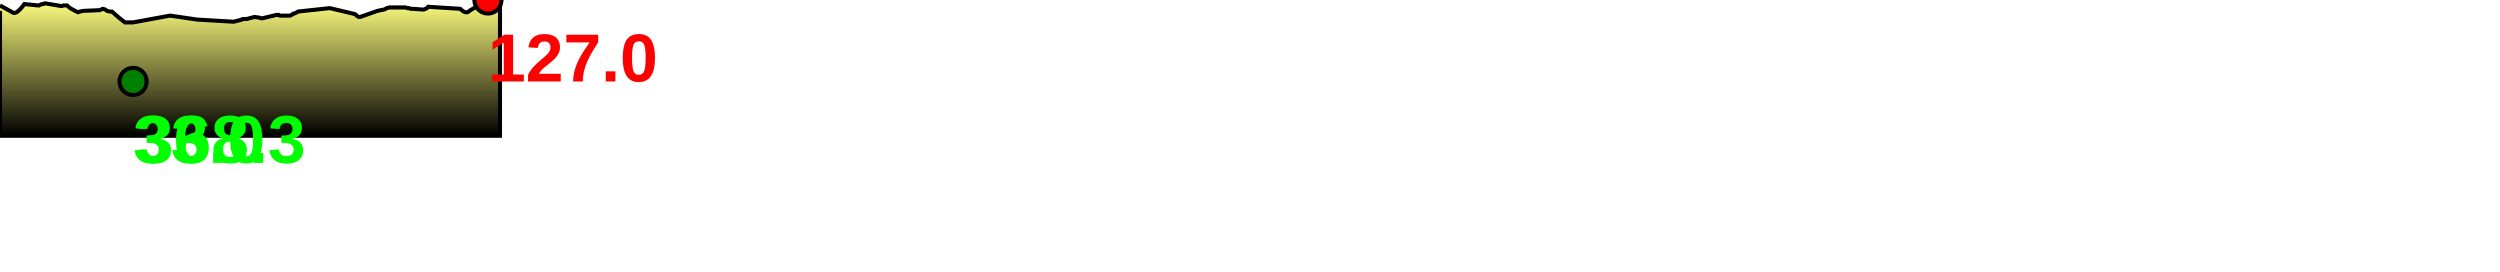
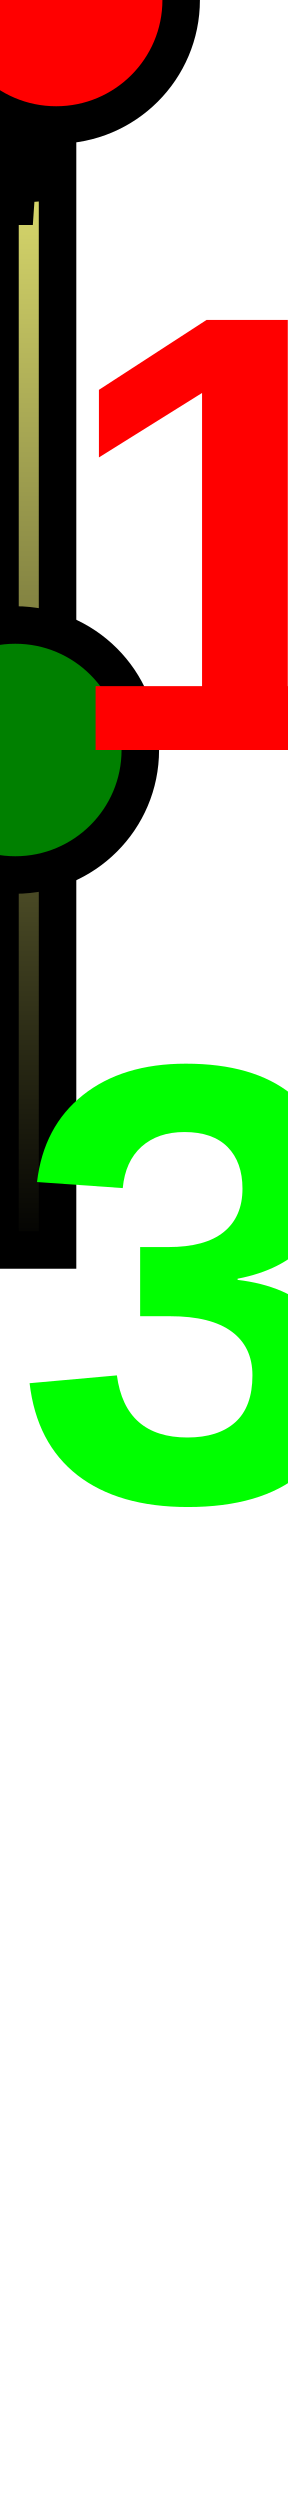
- <svg xmlns="http://www.w3.org/2000/svg" baseProfile="full" height="200px" version="1.1" width="1841.582px">
+ <svg xmlns="http://www.w3.org/2000/svg" baseProfile="full" height="200px" version="1.1" width="23.02px">
  <defs>
    <linearGradient id="my-gradient" x1="0" x2="0" y1="0" y2="1">
      <stop offset="0.0" stop-color="#ffff7f" stop-opacity="1" />
      <stop offset="0.2" stop-color="#cccc66" stop-opacity="1" />
      <stop offset="1.0" stop-color="#000000" stop-opacity="1" />
    </linearGradient>
  </defs>
-   <path d="M 0 4.0 L 9.977 9.5 L 10.878 9.5 L 12.346 9.0 L 14.148 7.5 L 16.017 5.5 L 17.959 3.0 L 27.881 4.0 L 28.805 4.0 L 29.646 3.5 L 30.766 3.0 L 31.958 3.0 L 32.941 2.5 L 33.49 2.5 L 45.456 4.5 L 46.688 4.0 L 47.883 4.0 L 49.413 4.0 L 51.044 5.5 L 52.546 6.5 L 53.487 7.0 L 55.311 8.0 L 56.335 8.5 L 57.54 9.0 L 58.845 8.5 L 61.457 8.0 L 73.507 7.5 L 75.686 6.5 L 77.465 7.0 L 78.778 8.0 L 80.731 8.5 L 82.497 8.5 L 84.686 10.5 L 86.421 12.0 L 88.21 13.5 L 90.095 15.0 L 92.067 16.5 L 94.015 16.5 L 95.803 16.5 L 98.019 16.5 L 125.249 11.5 L 145.765 14.5 L 146.589 14.5 L 146.589 14.5 L 172.032 16.0 L 178.066 14.5 L 178.798 14.0 L 179.571 14.0 L 180.625 14.0 L 181.74 14.0 L 187.35 12.5 L 191.197 13.0 L 192.311 13.5 L 193.148 13.5 L 203.587 11.0 L 204.337 11.0 L 204.941 11.0 L 205.47 11.0 L 206.133 11.5 L 206.992 11.5 L 213.701 11.5 L 214.843 11.0 L 216.128 10.0 L 216.81 10.0 L 217.914 9.5 L 219.626 8.5 L 242.905 6.0 L 259.91 10.0 L 261.738 10.5 L 262.686 11.5 L 263.472 12.0 L 264.348 12.5 L 265.214 12.5 L 266.714 12.0 L 278.146 8.0 L 280.42 7.5 L 283.061 7.0 L 284.962 6.0 L 286.763 5.5 L 298.825 5.5 L 300.043 6.0 L 301.34 6.0 L 302.539 6.5 L 304.208 6.5 L 310.905 7.0 L 311.593 7.0 L 312.325 7.0 L 313.436 6.5 L 314.502 6.0 L 315.365 5.0 L 339.033 6.5 L 340.104 7.5 L 341.521 8.5 L 342.678 9.0 L 344.462 9.0 L 346.55 7.5 L 359.428 0.0 L 360.757 0.5 L 362.7 1.0 L 365.578 2.5 L 366.692 3.0 L 367.601 3.5 L 368.316 4.0 L 368.316 100 L 0.0 100 L 0.0 8.0" fill="url(#my-gradient)" stroke="black" stroke-width="3" />
-   <circle cx="359.428" cy="0" fill="red" r="10" stroke="black" stroke-width="3" />
-   <circle cx="98.019" cy="60" fill="green" r="10" stroke="black" stroke-width="3" />
-   <text fill="#ff0000" font-family="Arial" font-size="50px" font-weight="bold" stroke="none" x="359.428" y="60">127.0</text>
-   <text fill="#00ff00" font-family="Arial" font-size="50px" font-weight="bold" stroke="none" x="98.019" y="120">33.0</text>
-   <text fill="#00ff00" font-family="Arial" font-size="50px" font-weight="bold" stroke="none" x="100" y="120">368.3</text>
+   <path d="M 0 4.0 L 0.125 9.5 L 0.136 9.5 L 0.154 9.0 L 0.177 7.5 L 0.2 5.5 L 0.224 3.0 L 0.349 4.0 L 0.36 4.0 L 0.371 3.5 L 0.385 3.0 L 0.399 3.0 L 0.412 2.5 L 0.419 2.5 L 0.568 4.5 L 0.584 4.0 L 0.599 4.0 L 0.618 4.0 L 0.638 5.5 L 0.657 6.5 L 0.669 7.0 L 0.691 8.0 L 0.704 8.5 L 0.719 9.0 L 0.736 8.5 L 0.768 8.0 L 0.919 7.5 L 0.946 6.5 L 0.968 7.0 L 0.985 8.0 L 1.009 8.5 L 1.031 8.5 L 1.059 10.5 L 1.08 12.0 L 1.103 13.5 L 1.126 15.0 L 1.151 16.5 L 1.175 16.5 L 1.198 16.5 L 1.225 16.5 L 1.566 11.5 L 1.822 14.5 L 1.832 14.5 L 1.832 14.5 L 2.15 16.0 L 2.226 14.5 L 2.235 14.0 L 2.245 14.0 L 2.258 14.0 L 2.272 14.0 L 2.342 12.5 L 2.39 13.0 L 2.404 13.5 L 2.414 13.5 L 2.545 11.0 L 2.554 11.0 L 2.562 11.0 L 2.568 11.0 L 2.577 11.5 L 2.587 11.5 L 2.671 11.5 L 2.686 11.0 L 2.702 10.0 L 2.71 10.0 L 2.724 9.5 L 2.745 8.5 L 3.036 6.0 L 3.249 10.0 L 3.272 10.5 L 3.284 11.5 L 3.293 12.0 L 3.304 12.5 L 3.315 12.5 L 3.334 12.0 L 3.477 8.0 L 3.505 7.5 L 3.538 7.0 L 3.562 6.0 L 3.585 5.5 L 3.735 5.5 L 3.751 6.0 L 3.767 6.0 L 3.782 6.5 L 3.803 6.5 L 3.886 7.0 L 3.895 7.0 L 3.904 7.0 L 3.918 6.5 L 3.931 6.0 L 3.942 5.0 L 4.238 6.5 L 4.251 7.5 L 4.269 8.5 L 4.283 9.0 L 4.306 9.0 L 4.332 7.5 L 4.493 0.0 L 4.509 0.5 L 4.534 1.0 L 4.57 2.5 L 4.584 3.0 L 4.595 3.5 L 4.604 4.0 L 4.604 100 L 0.0 100 L 0.0 8.0" fill="url(#my-gradient)" stroke="black" stroke-width="3" />
+   <circle cx="4.493" cy="0" fill="red" r="10" stroke="black" stroke-width="3" />
+   <circle cx="1.225" cy="60" fill="green" r="10" stroke="black" stroke-width="3" />
+   <text fill="#ff0000" font-family="Arial" font-size="50px" font-weight="bold" stroke="none" x="4.493" y="60">127.0</text>
+   <text fill="#00ff00" font-family="Arial" font-size="50px" font-weight="bold" stroke="none" x="1.225" y="120">33.0</text>
+   <text fill="#00ff00" font-family="Arial" font-size="50px" font-weight="bold" stroke="none" x="100" y="120">4.6</text>
</svg>
